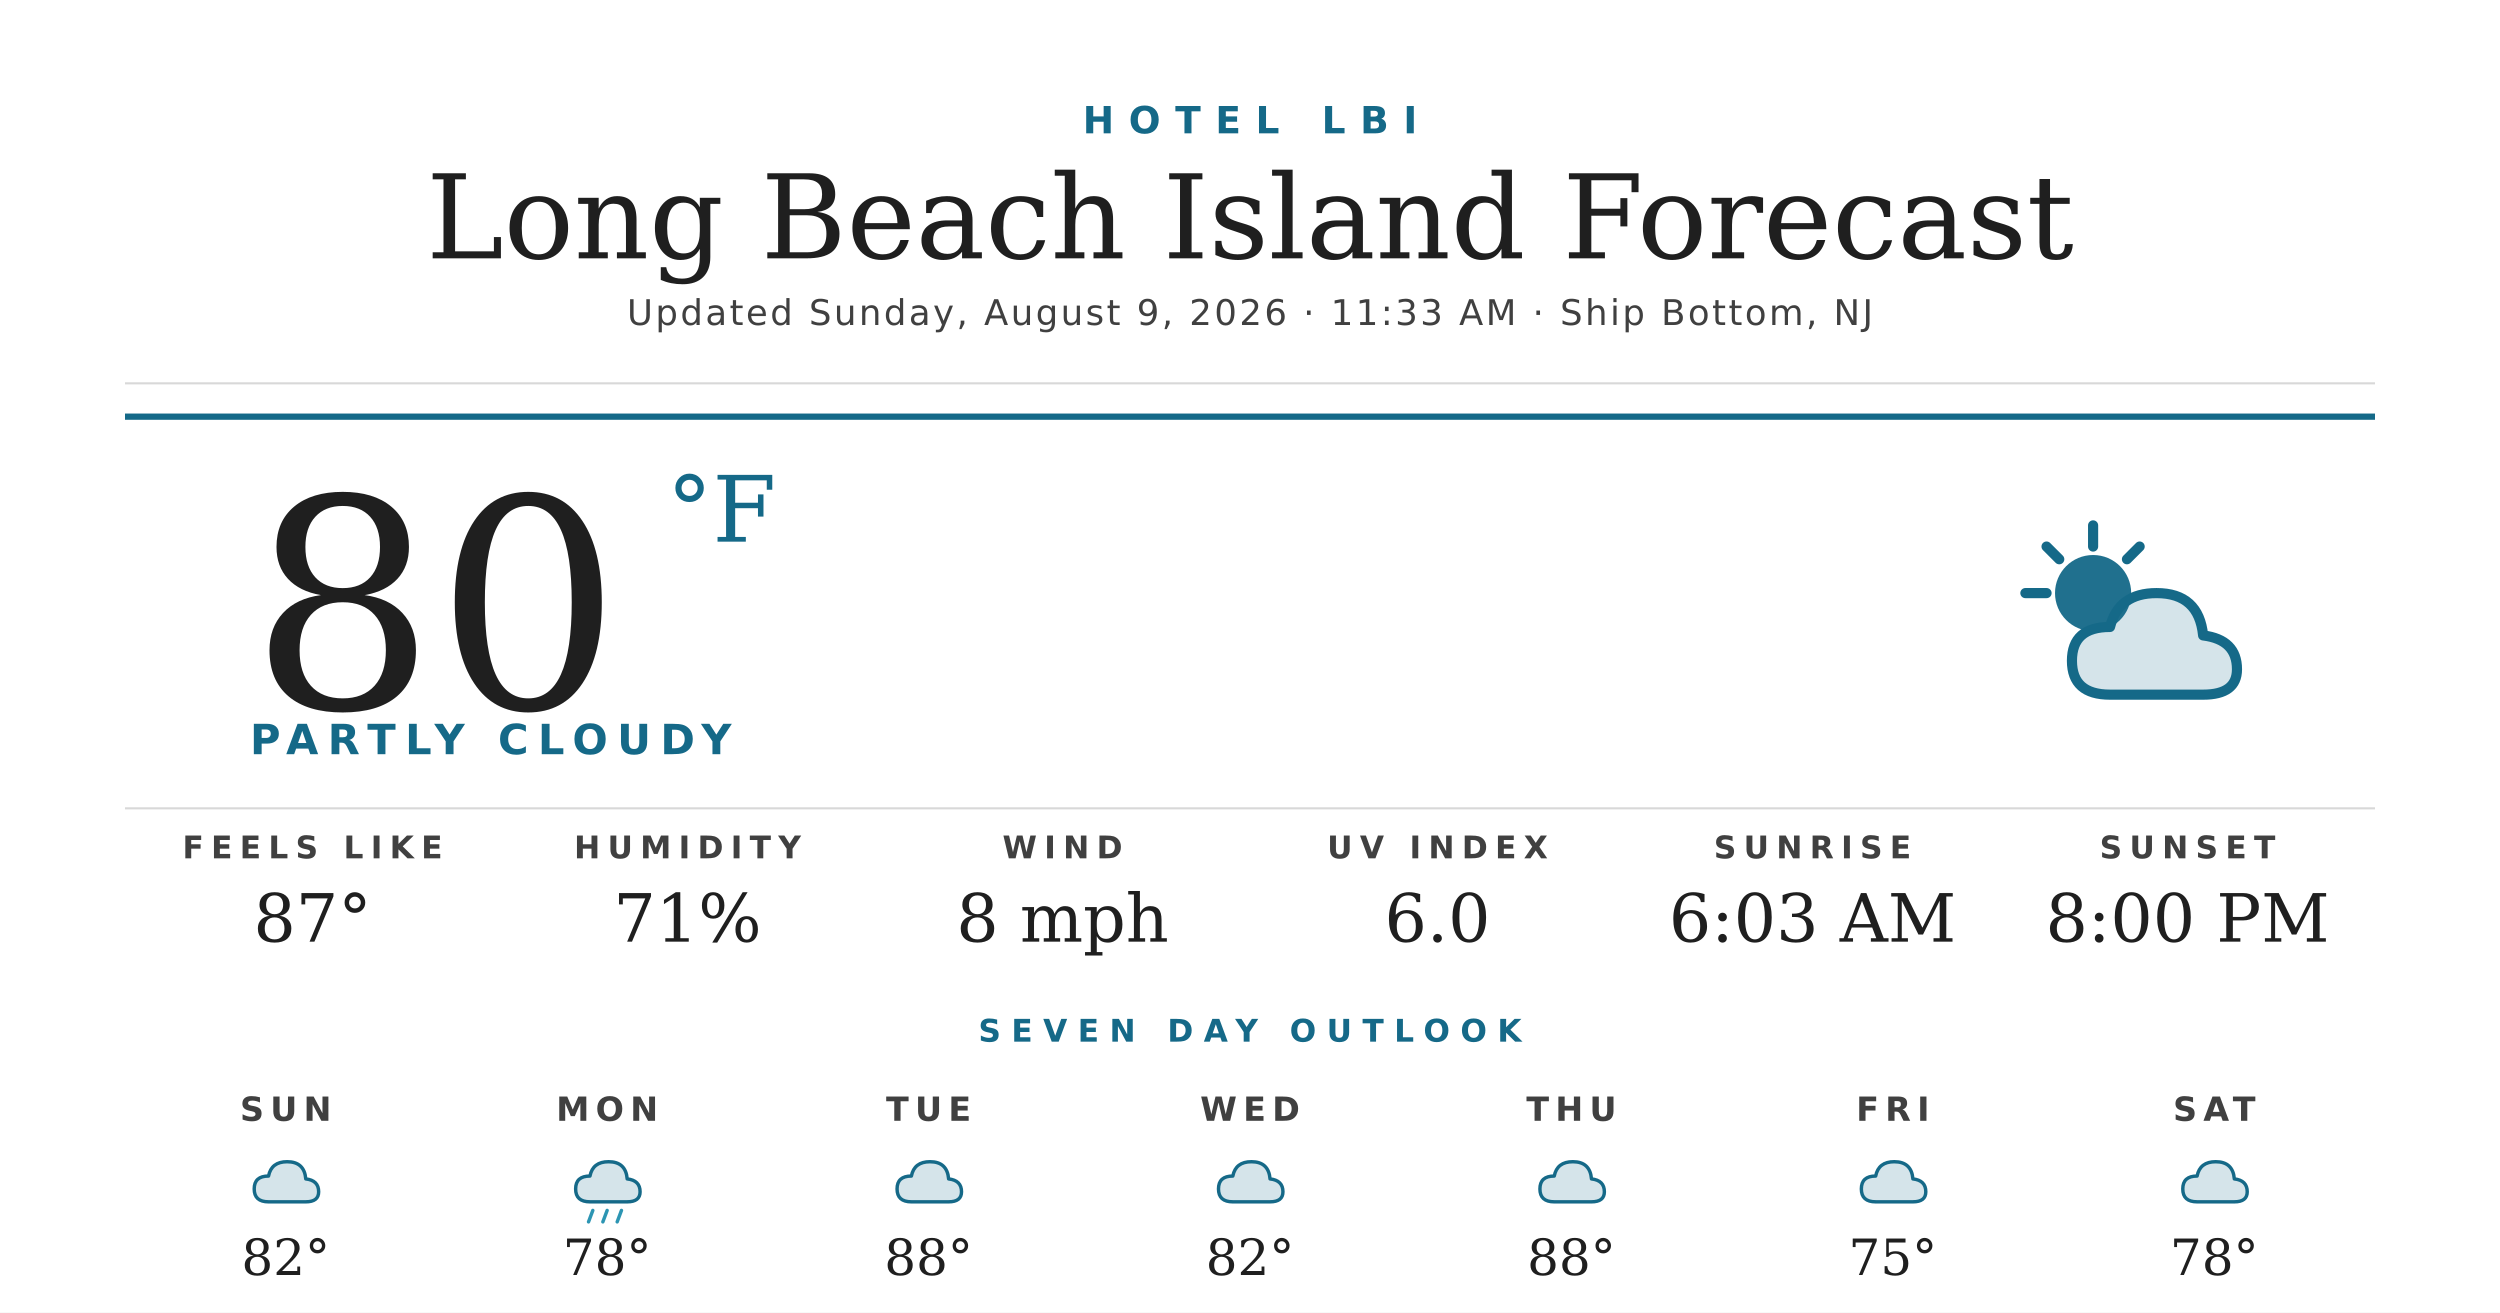
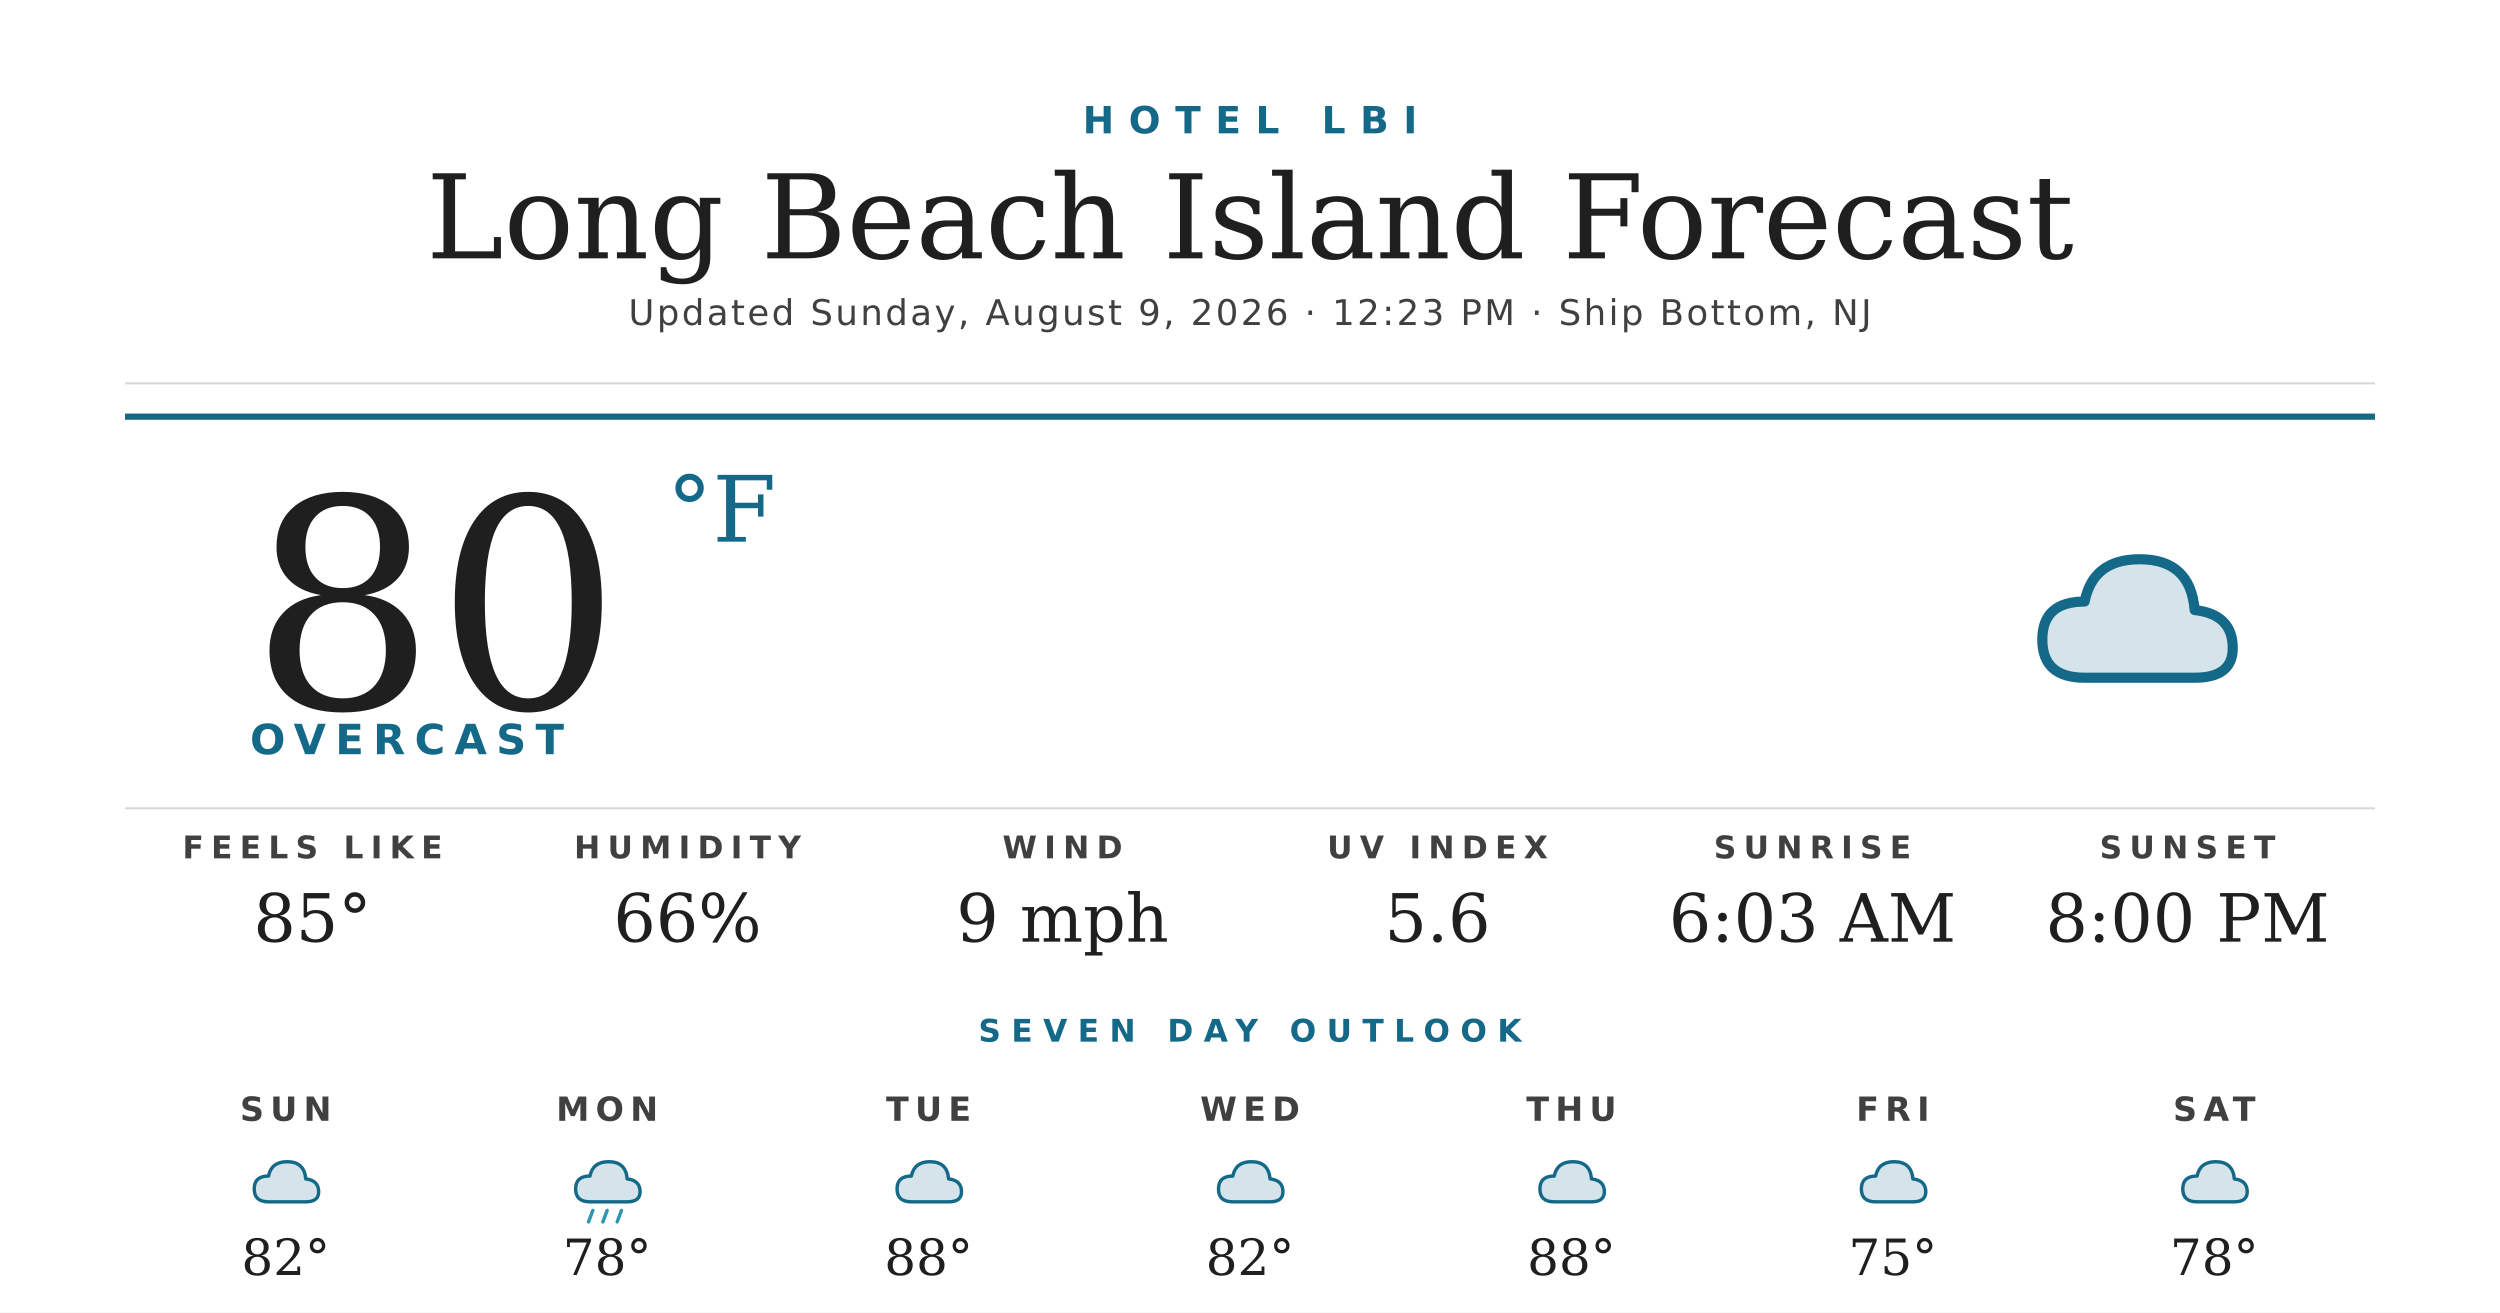
<svg xmlns="http://www.w3.org/2000/svg" width="1200" height="630" viewBox="0 0 1200 630">
  <rect width="1200" height="630" fill="#ffffff" />
  <text x="600" y="64" text-anchor="middle" font-family="'Montserrat Bold', 'Montserrat', 'DejaVu Sans', Helvetica, Arial, sans-serif" font-size="18" font-weight="700" fill="#156988" letter-spacing="7">HOTEL LBI</text>
  <text x="600" y="124" text-anchor="middle" font-family="'Prata', 'DejaVu Serif', Georgia, serif" font-size="56" fill="#1f1f1f">Long Beach Island Forecast</text>
-   <text x="600" y="156" text-anchor="middle" font-family="'Montserrat', 'DejaVu Sans', Helvetica, Arial, sans-serif" font-size="17" font-weight="500" fill="#404040" letter-spacing="1.2">Updated Sunday, August 9, 2026 · 11:33 AM · Ship Bottom, NJ</text>
+   <text x="600" y="156" text-anchor="middle" font-family="'Montserrat', 'DejaVu Sans', Helvetica, Arial, sans-serif" font-size="17" font-weight="500" fill="#404040" letter-spacing="1.2">Updated Sunday, August 9, 2026 · 12:23 PM · Ship Bottom, NJ</text>
  <line x1="60" y1="184" x2="1140" y2="184" stroke="#d8d8d8" stroke-width="1" />
  <line x1="60" y1="200" x2="1140" y2="200" stroke="#156988" stroke-width="3" />
  <text x="120" y="340" font-family="'Prata', 'DejaVu Serif', Georgia, serif" font-size="140" fill="#1f1f1f">80</text>
  <text x="320" y="260" font-family="'Prata', 'DejaVu Serif', Georgia, serif" font-size="44" fill="#156988">°F</text>
-   <text x="120" y="362" font-family="'Montserrat Bold', 'Montserrat', 'DejaVu Sans', Helvetica, Arial, sans-serif" font-size="20" font-weight="700" fill="#156988" letter-spacing="4.5">PARTLY CLOUDY</text>
+   <text x="120" y="362" font-family="'Montserrat Bold', 'Montserrat', 'DejaVu Sans', Helvetica, Arial, sans-serif" font-size="20" font-weight="700" fill="#156988" letter-spacing="4.5">OVERCAST</text>
  <g transform="translate(960,240) scale(2.03125)">
-     <circle cx="22" cy="22" r="9" fill="#156988" opacity="0.95" />
-     <g stroke="#156988" stroke-width="2.4" stroke-linecap="round">
-       <line x1="22" y1="6" x2="22" y2="11" />
-       <line x1="6" y1="22" x2="11" y2="22" />
-       <line x1="11" y1="11" x2="14" y2="14" />
-       <line x1="33" y1="11" x2="30" y2="14" />
-     </g>
-     <path d="M26 46 Q17 46 17 38 Q17 30 26 30 Q28 22 37 22 Q47 22 48 32 Q56 33 56 40 Q56 46 48 46 Z" fill="#156988" opacity="0.18" />
-     <path d="M26 46 Q17 46 17 38 Q17 30 26 30 Q28 22 37 22 Q47 22 48 32 Q56 33 56 40 Q56 46 48 46 Z" fill="none" stroke="#156988" stroke-width="2.4" stroke-linejoin="round" />
+     <path d="M20 42 Q10 42 10 33 Q10 24 20 24 Q22 14 33 14 Q45 14 46 26 Q55 27 55 35 Q55 42 46 42 Z" fill="#156988" opacity="0.18" />
+     <path d="M20 42 Q10 42 10 33 Q10 24 20 24 Q22 14 33 14 Q45 14 46 26 Q55 27 55 35 Q55 42 46 42 Z" fill="none" stroke="#156988" stroke-width="2.4" stroke-linejoin="round" />
  </g>
  <line x1="60" y1="388" x2="1140" y2="388" stroke="#d8d8d8" stroke-width="1" />
  <text x="150" y="412" text-anchor="middle" font-family="'Montserrat Bold', 'Montserrat', 'DejaVu Sans', Helvetica, Arial, sans-serif" font-size="15" font-weight="700" fill="#404040" letter-spacing="3.5">FEELS LIKE</text>
-   <text x="150" y="452" text-anchor="middle" font-family="'Prata', 'DejaVu Serif', Georgia, serif" font-size="32" fill="#1f1f1f">87°</text>
+   <text x="150" y="452" text-anchor="middle" font-family="'Prata', 'DejaVu Serif', Georgia, serif" font-size="32" fill="#1f1f1f">85°</text>
  <text x="330" y="412" text-anchor="middle" font-family="'Montserrat Bold', 'Montserrat', 'DejaVu Sans', Helvetica, Arial, sans-serif" font-size="15" font-weight="700" fill="#404040" letter-spacing="3.5">HUMIDITY</text>
-   <text x="330" y="452" text-anchor="middle" font-family="'Prata', 'DejaVu Serif', Georgia, serif" font-size="32" fill="#1f1f1f">71%</text>
+   <text x="330" y="452" text-anchor="middle" font-family="'Prata', 'DejaVu Serif', Georgia, serif" font-size="32" fill="#1f1f1f">66%</text>
  <text x="510" y="412" text-anchor="middle" font-family="'Montserrat Bold', 'Montserrat', 'DejaVu Sans', Helvetica, Arial, sans-serif" font-size="15" font-weight="700" fill="#404040" letter-spacing="3.5">WIND</text>
-   <text x="510" y="452" text-anchor="middle" font-family="'Prata', 'DejaVu Serif', Georgia, serif" font-size="32" fill="#1f1f1f">8 mph</text>
+   <text x="510" y="452" text-anchor="middle" font-family="'Prata', 'DejaVu Serif', Georgia, serif" font-size="32" fill="#1f1f1f">9 mph</text>
  <text x="690" y="412" text-anchor="middle" font-family="'Montserrat Bold', 'Montserrat', 'DejaVu Sans', Helvetica, Arial, sans-serif" font-size="15" font-weight="700" fill="#404040" letter-spacing="3.5">UV INDEX</text>
-   <text x="690" y="452" text-anchor="middle" font-family="'Prata', 'DejaVu Serif', Georgia, serif" font-size="32" fill="#1f1f1f">6.0</text>
+   <text x="690" y="452" text-anchor="middle" font-family="'Prata', 'DejaVu Serif', Georgia, serif" font-size="32" fill="#1f1f1f">5.6</text>
  <text x="870" y="412" text-anchor="middle" font-family="'Montserrat Bold', 'Montserrat', 'DejaVu Sans', Helvetica, Arial, sans-serif" font-size="15" font-weight="700" fill="#404040" letter-spacing="3.5">SUNRISE</text>
  <text x="870" y="452" text-anchor="middle" font-family="'Prata', 'DejaVu Serif', Georgia, serif" font-size="32" fill="#1f1f1f">6:03 AM</text>
  <text x="1050" y="412" text-anchor="middle" font-family="'Montserrat Bold', 'Montserrat', 'DejaVu Sans', Helvetica, Arial, sans-serif" font-size="15" font-weight="700" fill="#404040" letter-spacing="3.5">SUNSET</text>
  <text x="1050" y="452" text-anchor="middle" font-family="'Prata', 'DejaVu Serif', Georgia, serif" font-size="32" fill="#1f1f1f">8:00 PM</text>
  <text x="600" y="500" text-anchor="middle" font-family="'Montserrat Bold', 'Montserrat', 'DejaVu Sans', Helvetica, Arial, sans-serif" font-size="15" font-weight="700" fill="#156988" letter-spacing="5">SEVEN DAY OUTLOOK</text>
  <text x="137.143" y="538" text-anchor="middle" font-family="'Montserrat Bold', 'Montserrat', 'DejaVu Sans', Helvetica, Arial, sans-serif" font-size="16" font-weight="700" fill="#404040" letter-spacing="3">SUN</text>
  <g transform="translate(115.1429,548) scale(0.6875)">
    <path d="M20 42 Q10 42 10 33 Q10 24 20 24 Q22 14 33 14 Q45 14 46 26 Q55 27 55 35 Q55 42 46 42 Z" fill="#156988" opacity="0.18" />
    <path d="M20 42 Q10 42 10 33 Q10 24 20 24 Q22 14 33 14 Q45 14 46 26 Q55 27 55 35 Q55 42 46 42 Z" fill="none" stroke="#156988" stroke-width="2.4" stroke-linejoin="round" />
  </g>
  <text x="137.143" y="612" text-anchor="middle" font-family="'Prata', 'DejaVu Serif', Georgia, serif" font-size="24" fill="#1f1f1f">82°</text>
  <text x="291.429" y="538" text-anchor="middle" font-family="'Montserrat Bold', 'Montserrat', 'DejaVu Sans', Helvetica, Arial, sans-serif" font-size="16" font-weight="700" fill="#404040" letter-spacing="3">MON</text>
  <g transform="translate(269.4286,548) scale(0.6875)">
    <path d="M20 42 Q10 42 10 33 Q10 24 20 24 Q22 14 33 14 Q45 14 46 26 Q55 27 55 35 Q55 42 46 42 Z" fill="#156988" opacity="0.18" />
    <path d="M20 42 Q10 42 10 33 Q10 24 20 24 Q22 14 33 14 Q45 14 46 26 Q55 27 55 35 Q55 42 46 42 Z" fill="none" stroke="#156988" stroke-width="2.4" stroke-linejoin="round" />
    <g stroke="#2C95B3" stroke-width="2.4" stroke-linecap="round">
      <line x1="22" y1="48" x2="19" y2="56" />
      <line x1="32" y1="48" x2="29" y2="56" />
      <line x1="42" y1="48" x2="39" y2="56" />
    </g>
  </g>
  <text x="291.429" y="612" text-anchor="middle" font-family="'Prata', 'DejaVu Serif', Georgia, serif" font-size="24" fill="#1f1f1f">78°</text>
  <text x="445.714" y="538" text-anchor="middle" font-family="'Montserrat Bold', 'Montserrat', 'DejaVu Sans', Helvetica, Arial, sans-serif" font-size="16" font-weight="700" fill="#404040" letter-spacing="3">TUE</text>
  <g transform="translate(423.7143,548) scale(0.6875)">
    <path d="M20 42 Q10 42 10 33 Q10 24 20 24 Q22 14 33 14 Q45 14 46 26 Q55 27 55 35 Q55 42 46 42 Z" fill="#156988" opacity="0.18" />
    <path d="M20 42 Q10 42 10 33 Q10 24 20 24 Q22 14 33 14 Q45 14 46 26 Q55 27 55 35 Q55 42 46 42 Z" fill="none" stroke="#156988" stroke-width="2.4" stroke-linejoin="round" />
  </g>
  <text x="445.714" y="612" text-anchor="middle" font-family="'Prata', 'DejaVu Serif', Georgia, serif" font-size="24" fill="#1f1f1f">88°</text>
  <text x="600" y="538" text-anchor="middle" font-family="'Montserrat Bold', 'Montserrat', 'DejaVu Sans', Helvetica, Arial, sans-serif" font-size="16" font-weight="700" fill="#404040" letter-spacing="3">WED</text>
  <g transform="translate(578,548) scale(0.6875)">
    <path d="M20 42 Q10 42 10 33 Q10 24 20 24 Q22 14 33 14 Q45 14 46 26 Q55 27 55 35 Q55 42 46 42 Z" fill="#156988" opacity="0.18" />
    <path d="M20 42 Q10 42 10 33 Q10 24 20 24 Q22 14 33 14 Q45 14 46 26 Q55 27 55 35 Q55 42 46 42 Z" fill="none" stroke="#156988" stroke-width="2.4" stroke-linejoin="round" />
  </g>
  <text x="600" y="612" text-anchor="middle" font-family="'Prata', 'DejaVu Serif', Georgia, serif" font-size="24" fill="#1f1f1f">82°</text>
  <text x="754.286" y="538" text-anchor="middle" font-family="'Montserrat Bold', 'Montserrat', 'DejaVu Sans', Helvetica, Arial, sans-serif" font-size="16" font-weight="700" fill="#404040" letter-spacing="3">THU</text>
  <g transform="translate(732.2857,548) scale(0.6875)">
    <path d="M20 42 Q10 42 10 33 Q10 24 20 24 Q22 14 33 14 Q45 14 46 26 Q55 27 55 35 Q55 42 46 42 Z" fill="#156988" opacity="0.18" />
    <path d="M20 42 Q10 42 10 33 Q10 24 20 24 Q22 14 33 14 Q45 14 46 26 Q55 27 55 35 Q55 42 46 42 Z" fill="none" stroke="#156988" stroke-width="2.4" stroke-linejoin="round" />
  </g>
  <text x="754.286" y="612" text-anchor="middle" font-family="'Prata', 'DejaVu Serif', Georgia, serif" font-size="24" fill="#1f1f1f">88°</text>
  <text x="908.571" y="538" text-anchor="middle" font-family="'Montserrat Bold', 'Montserrat', 'DejaVu Sans', Helvetica, Arial, sans-serif" font-size="16" font-weight="700" fill="#404040" letter-spacing="3">FRI</text>
  <g transform="translate(886.5714,548) scale(0.6875)">
    <path d="M20 42 Q10 42 10 33 Q10 24 20 24 Q22 14 33 14 Q45 14 46 26 Q55 27 55 35 Q55 42 46 42 Z" fill="#156988" opacity="0.18" />
    <path d="M20 42 Q10 42 10 33 Q10 24 20 24 Q22 14 33 14 Q45 14 46 26 Q55 27 55 35 Q55 42 46 42 Z" fill="none" stroke="#156988" stroke-width="2.4" stroke-linejoin="round" />
  </g>
  <text x="908.571" y="612" text-anchor="middle" font-family="'Prata', 'DejaVu Serif', Georgia, serif" font-size="24" fill="#1f1f1f">75°</text>
  <text x="1062.857" y="538" text-anchor="middle" font-family="'Montserrat Bold', 'Montserrat', 'DejaVu Sans', Helvetica, Arial, sans-serif" font-size="16" font-weight="700" fill="#404040" letter-spacing="3">SAT</text>
  <g transform="translate(1040.857,548) scale(0.6875)">
    <path d="M20 42 Q10 42 10 33 Q10 24 20 24 Q22 14 33 14 Q45 14 46 26 Q55 27 55 35 Q55 42 46 42 Z" fill="#156988" opacity="0.18" />
    <path d="M20 42 Q10 42 10 33 Q10 24 20 24 Q22 14 33 14 Q45 14 46 26 Q55 27 55 35 Q55 42 46 42 Z" fill="none" stroke="#156988" stroke-width="2.4" stroke-linejoin="round" />
  </g>
  <text x="1062.857" y="612" text-anchor="middle" font-family="'Prata', 'DejaVu Serif', Georgia, serif" font-size="24" fill="#1f1f1f">78°</text>
</svg>
